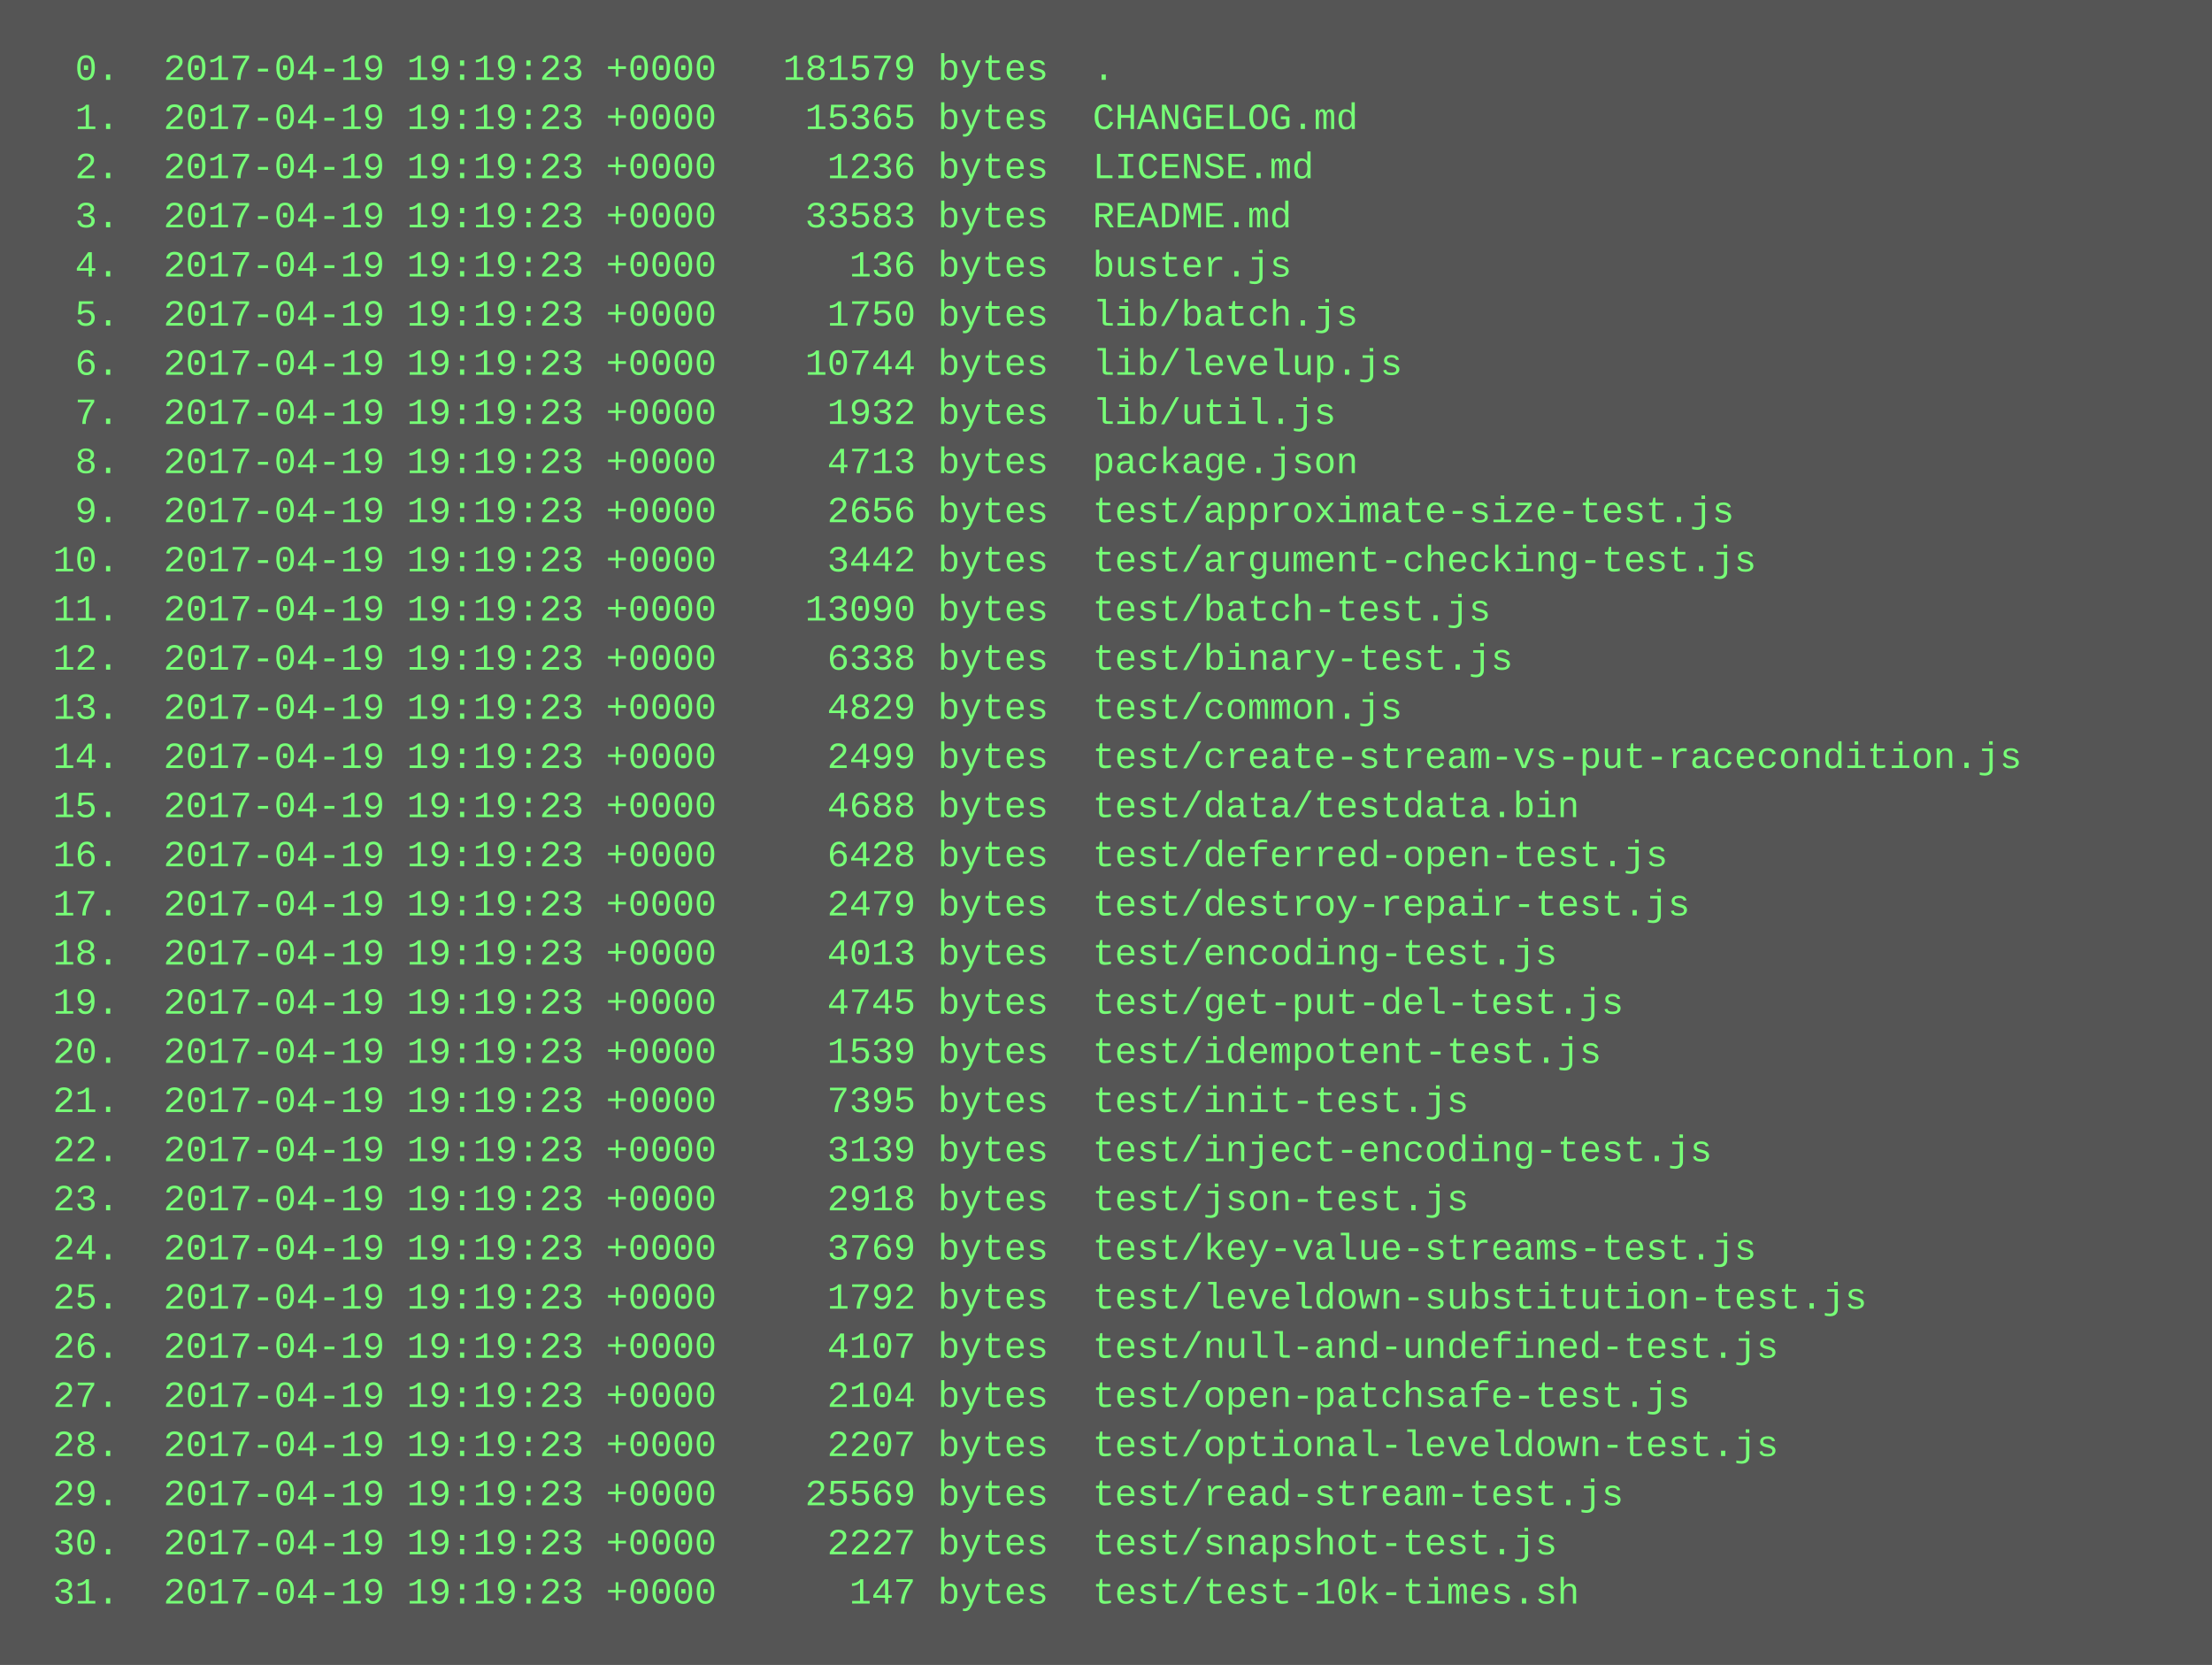
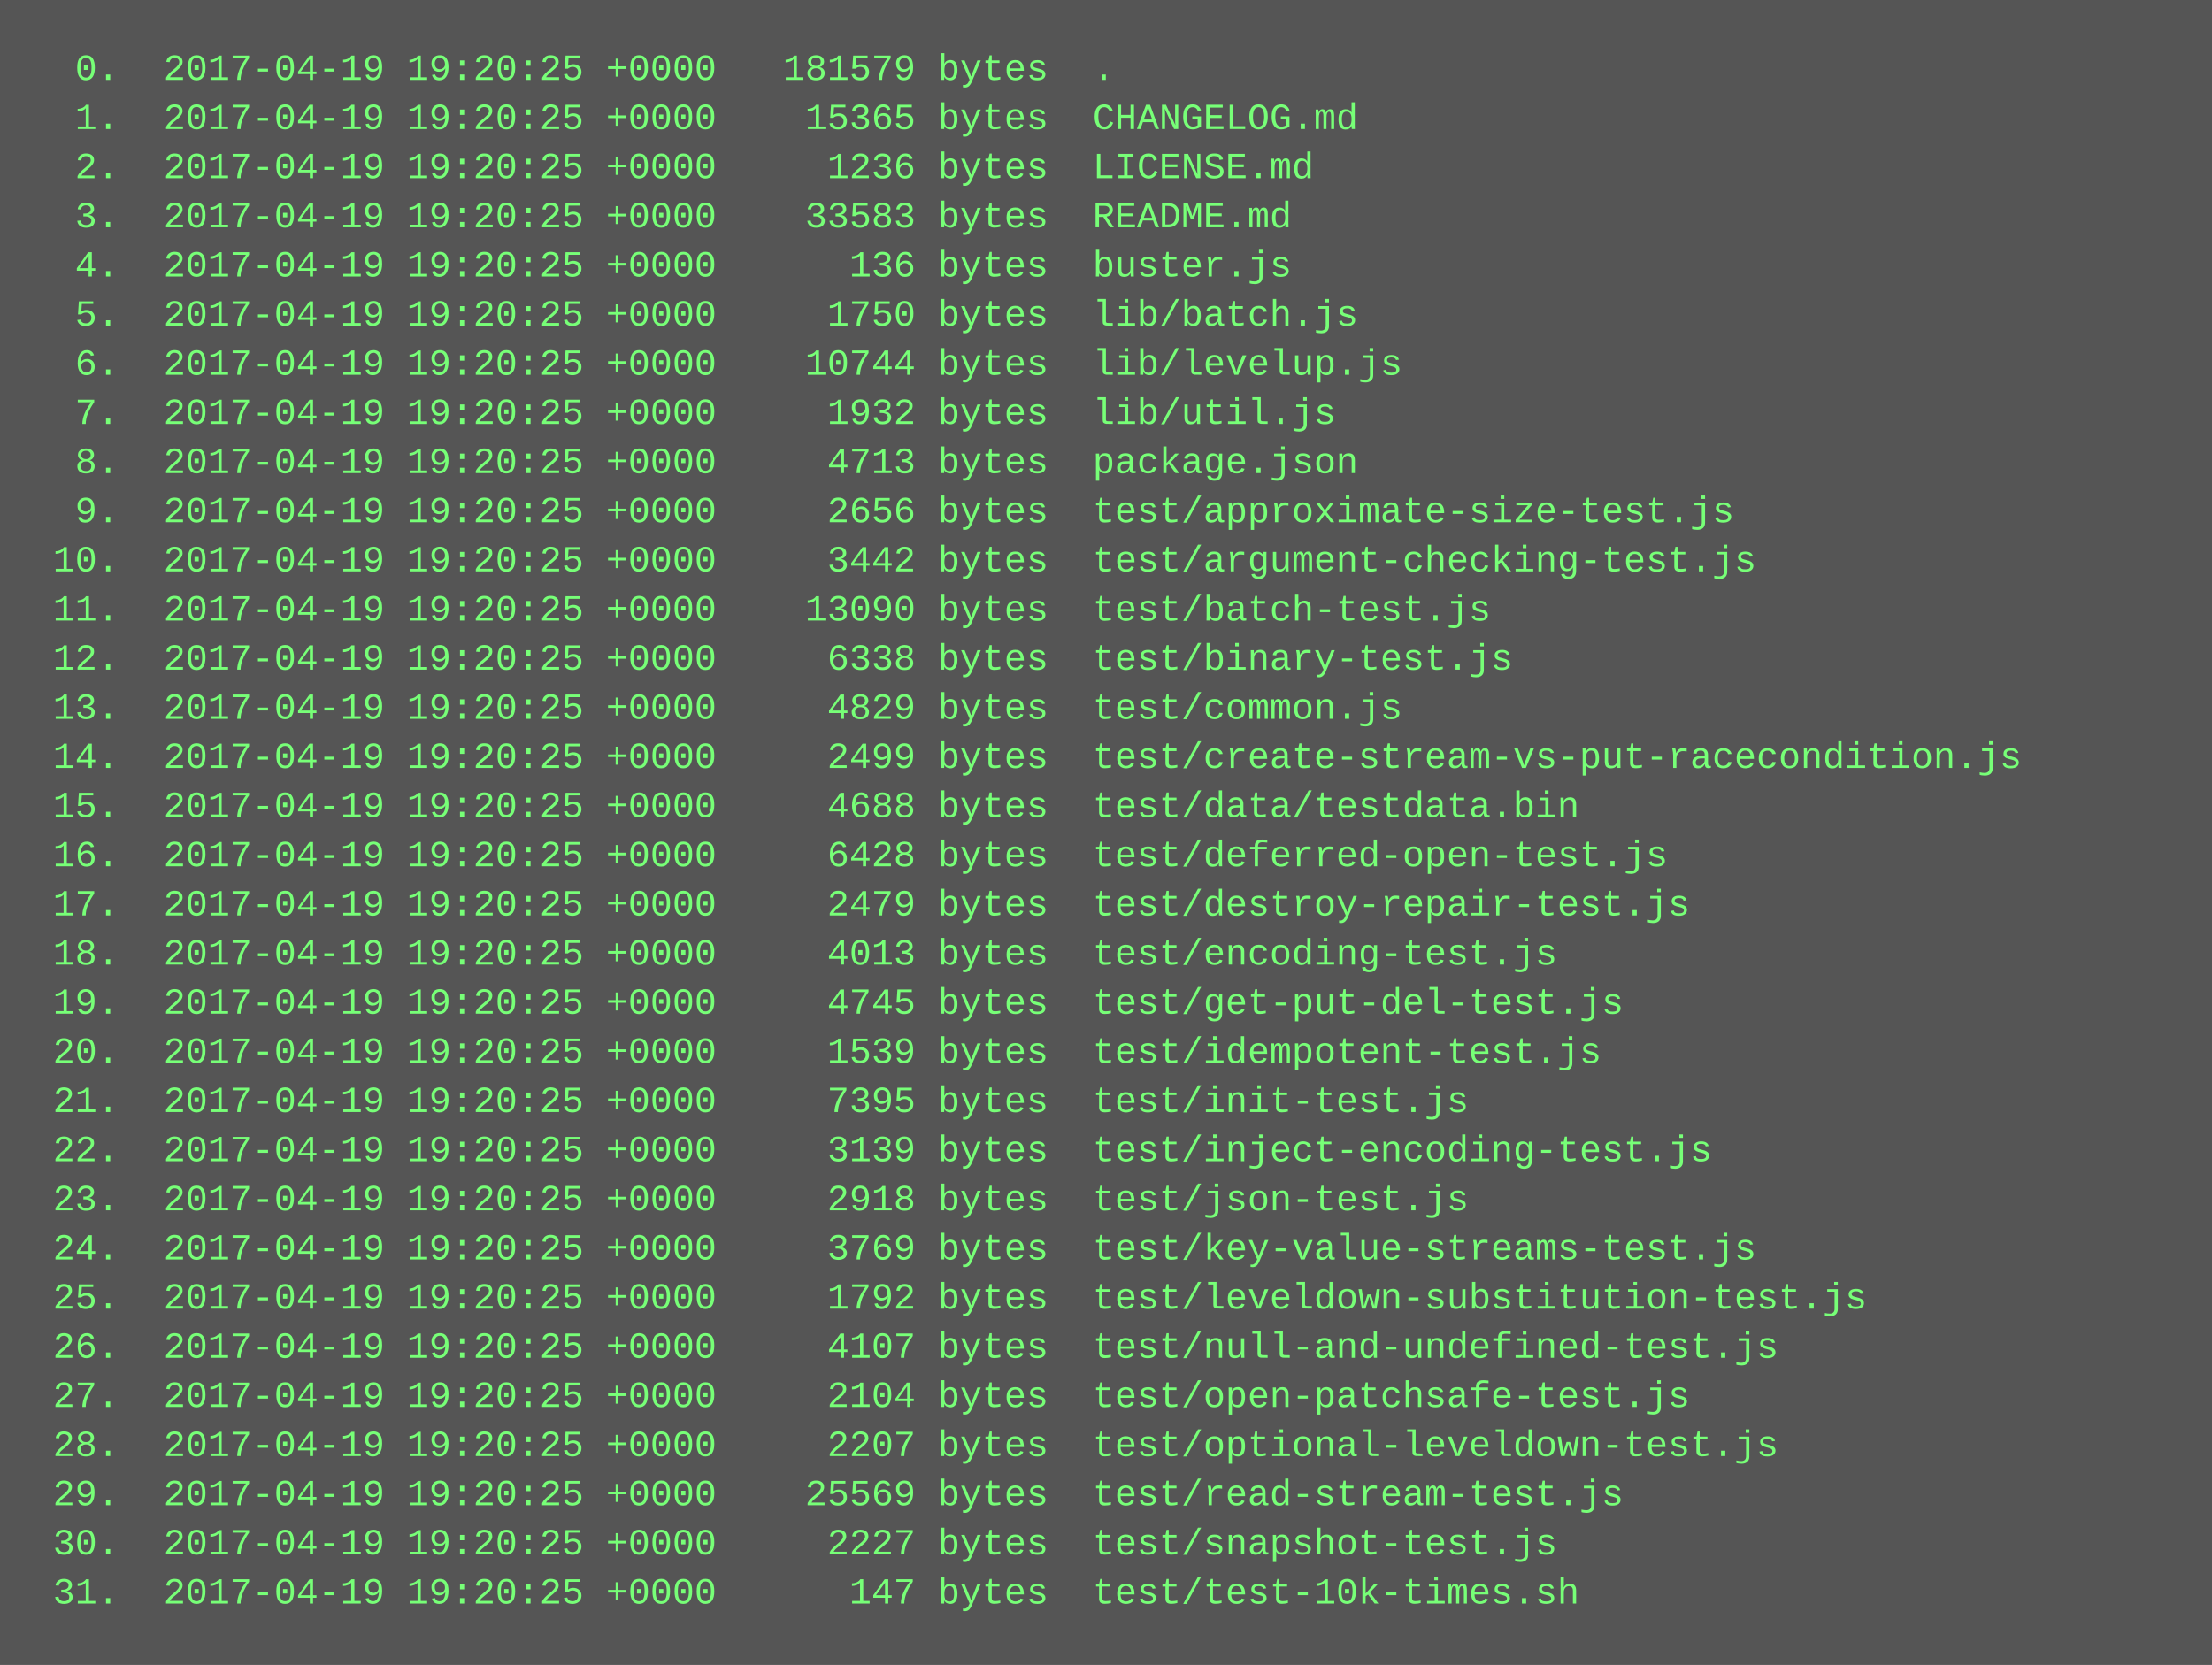
<svg xmlns="http://www.w3.org/2000/svg" height="542" width="720">
  <rect height="542" fill="#555" width="720" />
  <text fill="#7f7" font-family="Courier New" font-size="12" xml:space="preserve">
-     <tspan x="10" y="26">  0.  2017-04-19 19:19:23 +0000   181579 bytes  .</tspan>
-     <tspan x="10" y="42">  1.  2017-04-19 19:19:23 +0000    15365 bytes  CHANGELOG.md</tspan>
-     <tspan x="10" y="58">  2.  2017-04-19 19:19:23 +0000     1236 bytes  LICENSE.md</tspan>
-     <tspan x="10" y="74">  3.  2017-04-19 19:19:23 +0000    33583 bytes  README.md</tspan>
-     <tspan x="10" y="90">  4.  2017-04-19 19:19:23 +0000      136 bytes  buster.js</tspan>
-     <tspan x="10" y="106">  5.  2017-04-19 19:19:23 +0000     1750 bytes  lib/batch.js</tspan>
-     <tspan x="10" y="122">  6.  2017-04-19 19:19:23 +0000    10744 bytes  lib/levelup.js</tspan>
-     <tspan x="10" y="138">  7.  2017-04-19 19:19:23 +0000     1932 bytes  lib/util.js</tspan>
-     <tspan x="10" y="154">  8.  2017-04-19 19:19:23 +0000     4713 bytes  package.json</tspan>
-     <tspan x="10" y="170">  9.  2017-04-19 19:19:23 +0000     2656 bytes  test/approximate-size-test.js</tspan>
-     <tspan x="10" y="186"> 10.  2017-04-19 19:19:23 +0000     3442 bytes  test/argument-checking-test.js</tspan>
-     <tspan x="10" y="202"> 11.  2017-04-19 19:19:23 +0000    13090 bytes  test/batch-test.js</tspan>
-     <tspan x="10" y="218"> 12.  2017-04-19 19:19:23 +0000     6338 bytes  test/binary-test.js</tspan>
-     <tspan x="10" y="234"> 13.  2017-04-19 19:19:23 +0000     4829 bytes  test/common.js</tspan>
-     <tspan x="10" y="250"> 14.  2017-04-19 19:19:23 +0000     2499 bytes  test/create-stream-vs-put-racecondition.js</tspan>
-     <tspan x="10" y="266"> 15.  2017-04-19 19:19:23 +0000     4688 bytes  test/data/testdata.bin</tspan>
-     <tspan x="10" y="282"> 16.  2017-04-19 19:19:23 +0000     6428 bytes  test/deferred-open-test.js</tspan>
-     <tspan x="10" y="298"> 17.  2017-04-19 19:19:23 +0000     2479 bytes  test/destroy-repair-test.js</tspan>
-     <tspan x="10" y="314"> 18.  2017-04-19 19:19:23 +0000     4013 bytes  test/encoding-test.js</tspan>
-     <tspan x="10" y="330"> 19.  2017-04-19 19:19:23 +0000     4745 bytes  test/get-put-del-test.js</tspan>
-     <tspan x="10" y="346"> 20.  2017-04-19 19:19:23 +0000     1539 bytes  test/idempotent-test.js</tspan>
-     <tspan x="10" y="362"> 21.  2017-04-19 19:19:23 +0000     7395 bytes  test/init-test.js</tspan>
-     <tspan x="10" y="378"> 22.  2017-04-19 19:19:23 +0000     3139 bytes  test/inject-encoding-test.js</tspan>
-     <tspan x="10" y="394"> 23.  2017-04-19 19:19:23 +0000     2918 bytes  test/json-test.js</tspan>
-     <tspan x="10" y="410"> 24.  2017-04-19 19:19:23 +0000     3769 bytes  test/key-value-streams-test.js</tspan>
-     <tspan x="10" y="426"> 25.  2017-04-19 19:19:23 +0000     1792 bytes  test/leveldown-substitution-test.js</tspan>
-     <tspan x="10" y="442"> 26.  2017-04-19 19:19:23 +0000     4107 bytes  test/null-and-undefined-test.js</tspan>
-     <tspan x="10" y="458"> 27.  2017-04-19 19:19:23 +0000     2104 bytes  test/open-patchsafe-test.js</tspan>
-     <tspan x="10" y="474"> 28.  2017-04-19 19:19:23 +0000     2207 bytes  test/optional-leveldown-test.js</tspan>
-     <tspan x="10" y="490"> 29.  2017-04-19 19:19:23 +0000    25569 bytes  test/read-stream-test.js</tspan>
-     <tspan x="10" y="506"> 30.  2017-04-19 19:19:23 +0000     2227 bytes  test/snapshot-test.js</tspan>
-     <tspan x="10" y="522"> 31.  2017-04-19 19:19:23 +0000      147 bytes  test/test-10k-times.sh</tspan>
+     <tspan x="10" y="26">  0.  2017-04-19 19:20:25 +0000   181579 bytes  .</tspan>
+     <tspan x="10" y="42">  1.  2017-04-19 19:20:25 +0000    15365 bytes  CHANGELOG.md</tspan>
+     <tspan x="10" y="58">  2.  2017-04-19 19:20:25 +0000     1236 bytes  LICENSE.md</tspan>
+     <tspan x="10" y="74">  3.  2017-04-19 19:20:25 +0000    33583 bytes  README.md</tspan>
+     <tspan x="10" y="90">  4.  2017-04-19 19:20:25 +0000      136 bytes  buster.js</tspan>
+     <tspan x="10" y="106">  5.  2017-04-19 19:20:25 +0000     1750 bytes  lib/batch.js</tspan>
+     <tspan x="10" y="122">  6.  2017-04-19 19:20:25 +0000    10744 bytes  lib/levelup.js</tspan>
+     <tspan x="10" y="138">  7.  2017-04-19 19:20:25 +0000     1932 bytes  lib/util.js</tspan>
+     <tspan x="10" y="154">  8.  2017-04-19 19:20:25 +0000     4713 bytes  package.json</tspan>
+     <tspan x="10" y="170">  9.  2017-04-19 19:20:25 +0000     2656 bytes  test/approximate-size-test.js</tspan>
+     <tspan x="10" y="186"> 10.  2017-04-19 19:20:25 +0000     3442 bytes  test/argument-checking-test.js</tspan>
+     <tspan x="10" y="202"> 11.  2017-04-19 19:20:25 +0000    13090 bytes  test/batch-test.js</tspan>
+     <tspan x="10" y="218"> 12.  2017-04-19 19:20:25 +0000     6338 bytes  test/binary-test.js</tspan>
+     <tspan x="10" y="234"> 13.  2017-04-19 19:20:25 +0000     4829 bytes  test/common.js</tspan>
+     <tspan x="10" y="250"> 14.  2017-04-19 19:20:25 +0000     2499 bytes  test/create-stream-vs-put-racecondition.js</tspan>
+     <tspan x="10" y="266"> 15.  2017-04-19 19:20:25 +0000     4688 bytes  test/data/testdata.bin</tspan>
+     <tspan x="10" y="282"> 16.  2017-04-19 19:20:25 +0000     6428 bytes  test/deferred-open-test.js</tspan>
+     <tspan x="10" y="298"> 17.  2017-04-19 19:20:25 +0000     2479 bytes  test/destroy-repair-test.js</tspan>
+     <tspan x="10" y="314"> 18.  2017-04-19 19:20:25 +0000     4013 bytes  test/encoding-test.js</tspan>
+     <tspan x="10" y="330"> 19.  2017-04-19 19:20:25 +0000     4745 bytes  test/get-put-del-test.js</tspan>
+     <tspan x="10" y="346"> 20.  2017-04-19 19:20:25 +0000     1539 bytes  test/idempotent-test.js</tspan>
+     <tspan x="10" y="362"> 21.  2017-04-19 19:20:25 +0000     7395 bytes  test/init-test.js</tspan>
+     <tspan x="10" y="378"> 22.  2017-04-19 19:20:25 +0000     3139 bytes  test/inject-encoding-test.js</tspan>
+     <tspan x="10" y="394"> 23.  2017-04-19 19:20:25 +0000     2918 bytes  test/json-test.js</tspan>
+     <tspan x="10" y="410"> 24.  2017-04-19 19:20:25 +0000     3769 bytes  test/key-value-streams-test.js</tspan>
+     <tspan x="10" y="426"> 25.  2017-04-19 19:20:25 +0000     1792 bytes  test/leveldown-substitution-test.js</tspan>
+     <tspan x="10" y="442"> 26.  2017-04-19 19:20:25 +0000     4107 bytes  test/null-and-undefined-test.js</tspan>
+     <tspan x="10" y="458"> 27.  2017-04-19 19:20:25 +0000     2104 bytes  test/open-patchsafe-test.js</tspan>
+     <tspan x="10" y="474"> 28.  2017-04-19 19:20:25 +0000     2207 bytes  test/optional-leveldown-test.js</tspan>
+     <tspan x="10" y="490"> 29.  2017-04-19 19:20:25 +0000    25569 bytes  test/read-stream-test.js</tspan>
+     <tspan x="10" y="506"> 30.  2017-04-19 19:20:25 +0000     2227 bytes  test/snapshot-test.js</tspan>
+     <tspan x="10" y="522"> 31.  2017-04-19 19:20:25 +0000      147 bytes  test/test-10k-times.sh</tspan>
  </text>
</svg>
